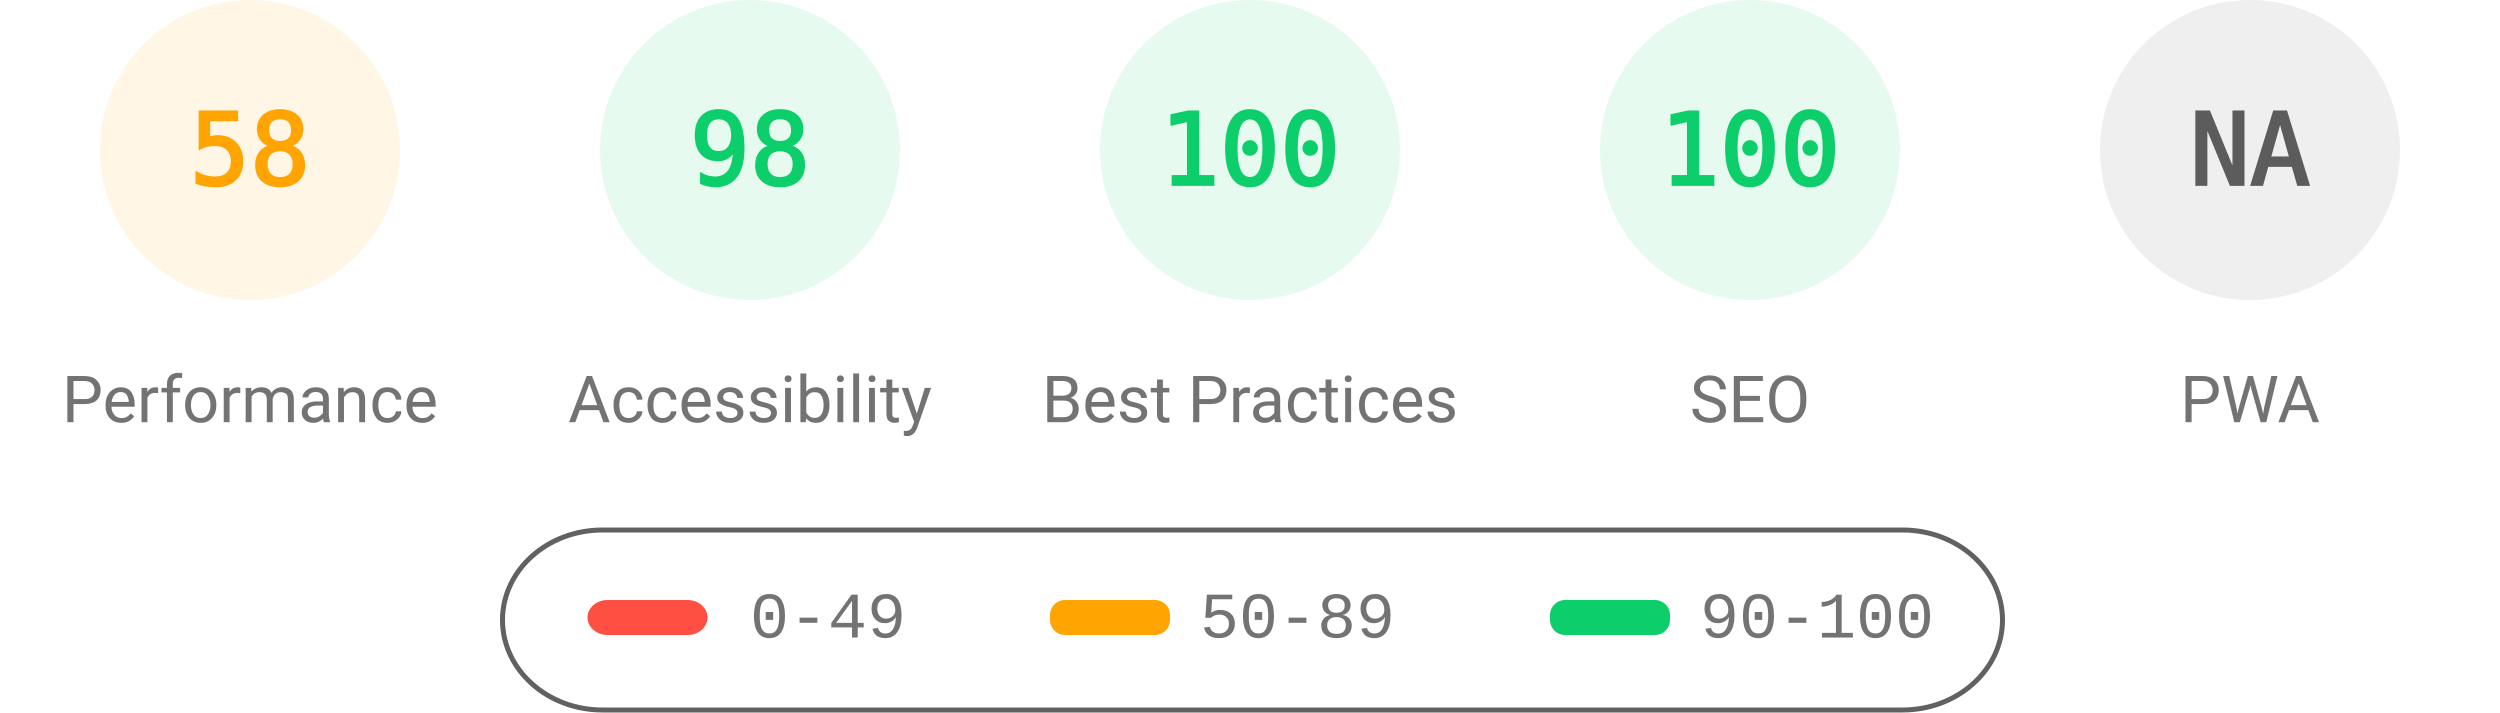
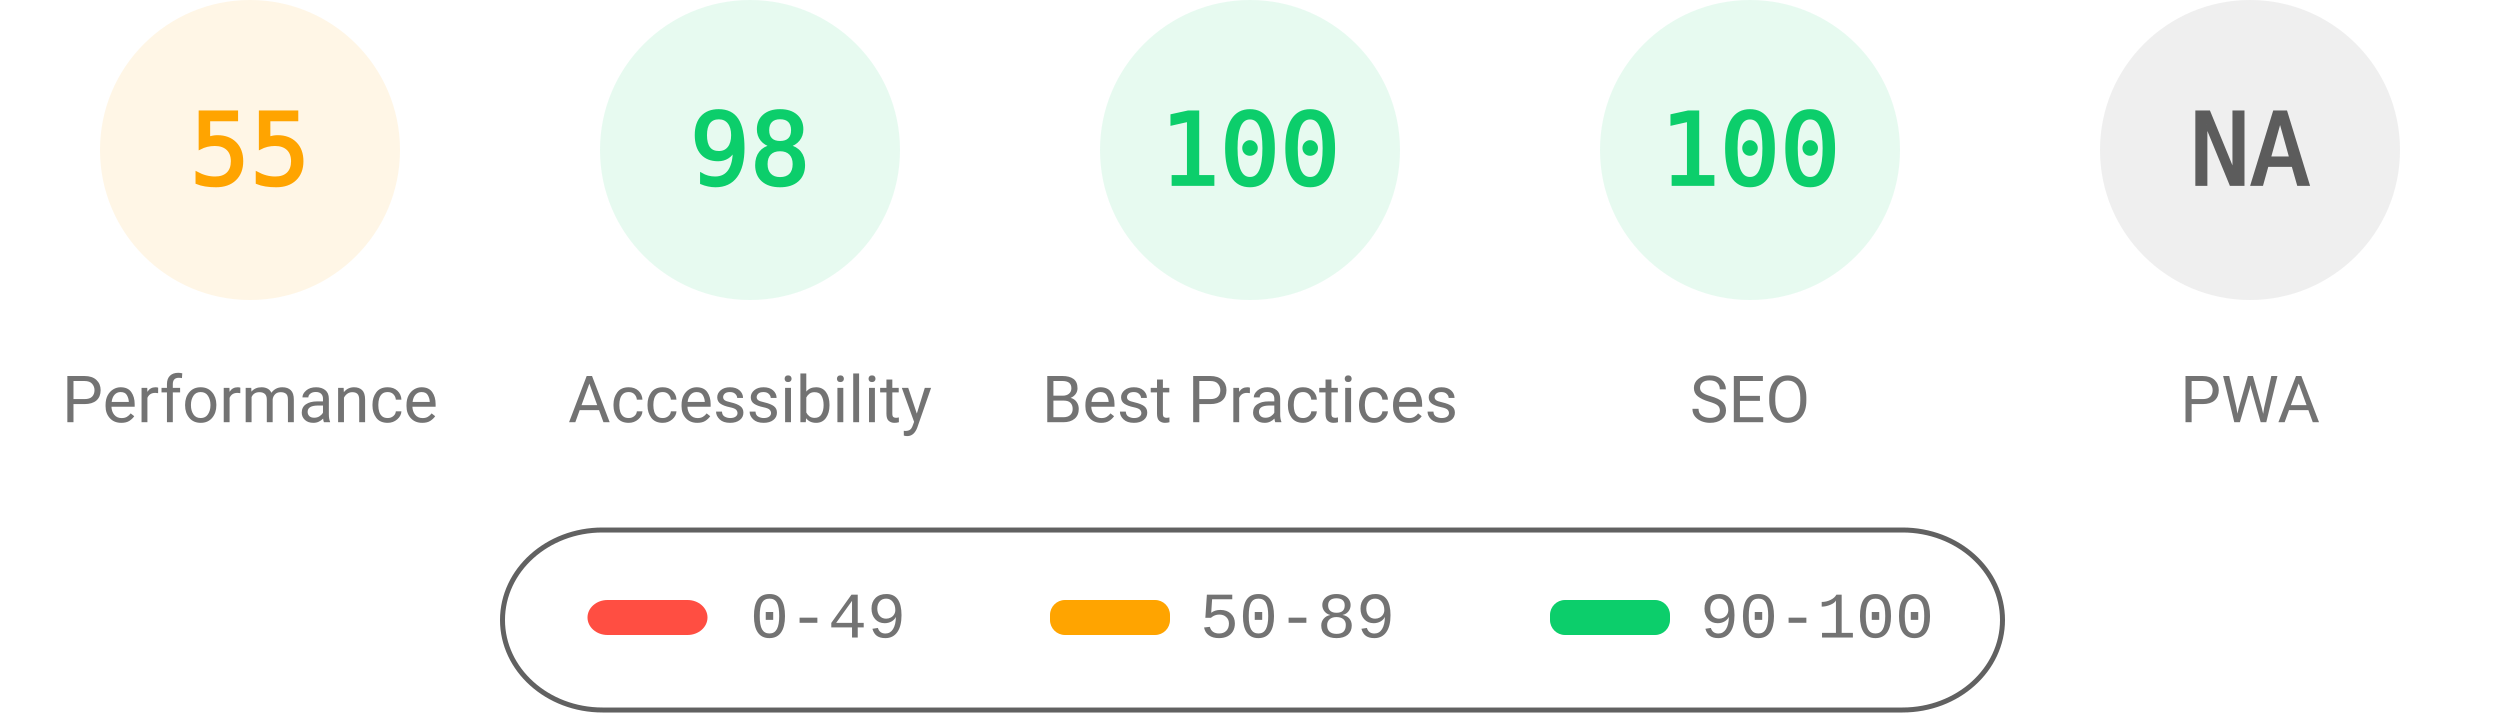
<svg xmlns="http://www.w3.org/2000/svg" fill="none" width="1000" height="285">
  <style>.gauge-base{opacity:.1}.gauge-arc{fill:none;animation-delay:250ms;stroke-linecap:round;transform:rotate(-90deg);transform-origin:100px 60px;animation:load-gauge 1s ease forwards}.guage-text{font-size:40px;font-family:monospace;text-align:center}.guage-red{color:#ff4e42;fill:#ff4e42;stroke:#ff4e42}.guage-orange{color:#ffa400;fill:#ffa400;stroke:#ffa400}.guage-green{color:#0cce6b;fill:#0cce6b;stroke:#0cce6b}.guage-undefined{color:#5c5c5c;fill:#5c5c5c;stroke:#5c5c5c}.guage-title{color:#737373;fill:#737373;stroke:none;font-size:26px;line-height:26px;font-family:Roboto,Halvetica,Arial,sans-serif}@keyframes load-gauge{from{stroke-dasharray:0 352.858}}</style>
  <svg class="guage-div guage-perf guage-orange" viewBox="0 0 200 200" width="200" height="200">
    <circle class="gauge-base" r="56" cx="100" cy="60" stroke-width="8" />
-     <circle class="gauge-arc guage-arc-1" r="56" cx="100" cy="60" stroke-width="8" style="stroke-dasharray:204.078,351.858" />
-     <text class="guage-text" x="100" y="60" alignment-baseline="central" dominant-baseline="central" text-anchor="middle">58</text>
+     <circle class="gauge-arc guage-arc-1" r="56" cx="100" cy="60" stroke-width="8" style="stroke-dasharray:193.522,351.858" />
+     <text class="guage-text" x="100" y="60" alignment-baseline="central" dominant-baseline="central" text-anchor="middle">55</text>
    <text class="guage-title" x="100" y="160" alignment-baseline="central" dominant-baseline="central" text-anchor="middle">Performance</text>
  </svg>
  <svg class="guage-div guage-acc guage-green" viewBox="0 0 200 200" width="200" height="200" x="200">
    <circle class="gauge-base" r="56" cx="100" cy="60" stroke-width="8" />
    <circle class="gauge-arc guage-arc-2" r="56" cx="100" cy="60" stroke-width="8" style="stroke-dasharray:344.821,351.858" />
    <text class="guage-text" x="100" y="60" alignment-baseline="central" dominant-baseline="central" text-anchor="middle">98</text>
    <text class="guage-title" x="100" y="160" alignment-baseline="central" dominant-baseline="central" text-anchor="middle">Accessibility</text>
  </svg>
  <svg class="guage-div guage-best guage-green" viewBox="0 0 200 200" width="200" height="200" x="400">
    <circle class="gauge-base" r="56" cx="100" cy="60" stroke-width="8" />
    <circle class="gauge-arc guage-arc-3" r="56" cx="100" cy="60" stroke-width="8" style="stroke-dasharray:351.858,351.858" />
    <text class="guage-text" x="100" y="60" alignment-baseline="central" dominant-baseline="central" text-anchor="middle">100</text>
    <text class="guage-title" x="100" y="160" alignment-baseline="central" dominant-baseline="central" text-anchor="middle">Best Practices</text>
  </svg>
  <svg class="guage-div guage-seo guage-green" viewBox="0 0 200 200" width="200" height="200" x="600">
    <circle class="gauge-base" r="56" cx="100" cy="60" stroke-width="8" />
    <circle class="gauge-arc guage-arc-4" r="56" cx="100" cy="60" stroke-width="8" style="stroke-dasharray:351.858,351.858" />
    <text class="guage-text" x="100" y="60" alignment-baseline="central" dominant-baseline="central" text-anchor="middle">100</text>
    <text class="guage-title" x="100" y="160" alignment-baseline="central" dominant-baseline="central" text-anchor="middle">SEO</text>
  </svg>
  <svg class="guage-div guage-pwa guage-undefined" viewBox="0 0 200 200" width="200" height="200" x="800">
    <circle class="gauge-base" r="56" cx="100" cy="60" stroke-width="8" />
    <circle class="gauge-arc guage-arc-4" r="56" cx="100" cy="60" stroke-width="8" style="stroke-dasharray:351.858,351.858" />
    <text class="guage-text" x="100" y="60" alignment-baseline="central" dominant-baseline="central" text-anchor="middle">NA</text>
    <text class="guage-title" x="100" y="160" alignment-baseline="central" dominant-baseline="central" text-anchor="middle">PWA</text>
  </svg>
  <svg width="604" height="76" x="200" y="210">
    <path fill="none" id="canvas_background" d="M-1-1h604v80H-1z" />
    <rect fill-opacity="0" stroke="#616161" stroke-width="2" rx="40" id="svg_2" height="72" width="600" y="2" x="1" fill="#000" />
    <rect stroke="#000" rx="8" id="svg_3" height="14" width="48" y="30" x="35" stroke-opacity="null" stroke-width="0" fill="#ff4e42" />
    <rect stroke="#000" rx="6" id="svg_4" height="14" width="48" y="30" x="220" stroke-opacity="null" stroke-width="0" fill="#ffa400" />
    <rect stroke="#000" rx="6" id="svg_5" height="14" width="48" y="30" x="420" stroke-opacity="null" stroke-width="0" fill="#0cce6b" />
    <text xml:space="preserve" text-anchor="start" font-family="'Courier New', Courier, monospace" font-size="26" id="svg_6" y="45" x="100" stroke-opacity="null" stroke-width="0" stroke="#000" fill="#737373">0-49</text>
    <text xml:space="preserve" text-anchor="start" font-family="'Courier New', Courier, monospace" font-size="26" id="svg_7" y="45" x="280" stroke-opacity="null" stroke-width="0" stroke="#000" fill="#737373">50-89</text>
    <text xml:space="preserve" text-anchor="start" font-family="'Courier New', Courier, monospace" font-size="26" id="svg_8" y="45" x="480" stroke-opacity="null" stroke-width="0" stroke="#000" fill="#737373">90-100</text>
  </svg>
</svg>
